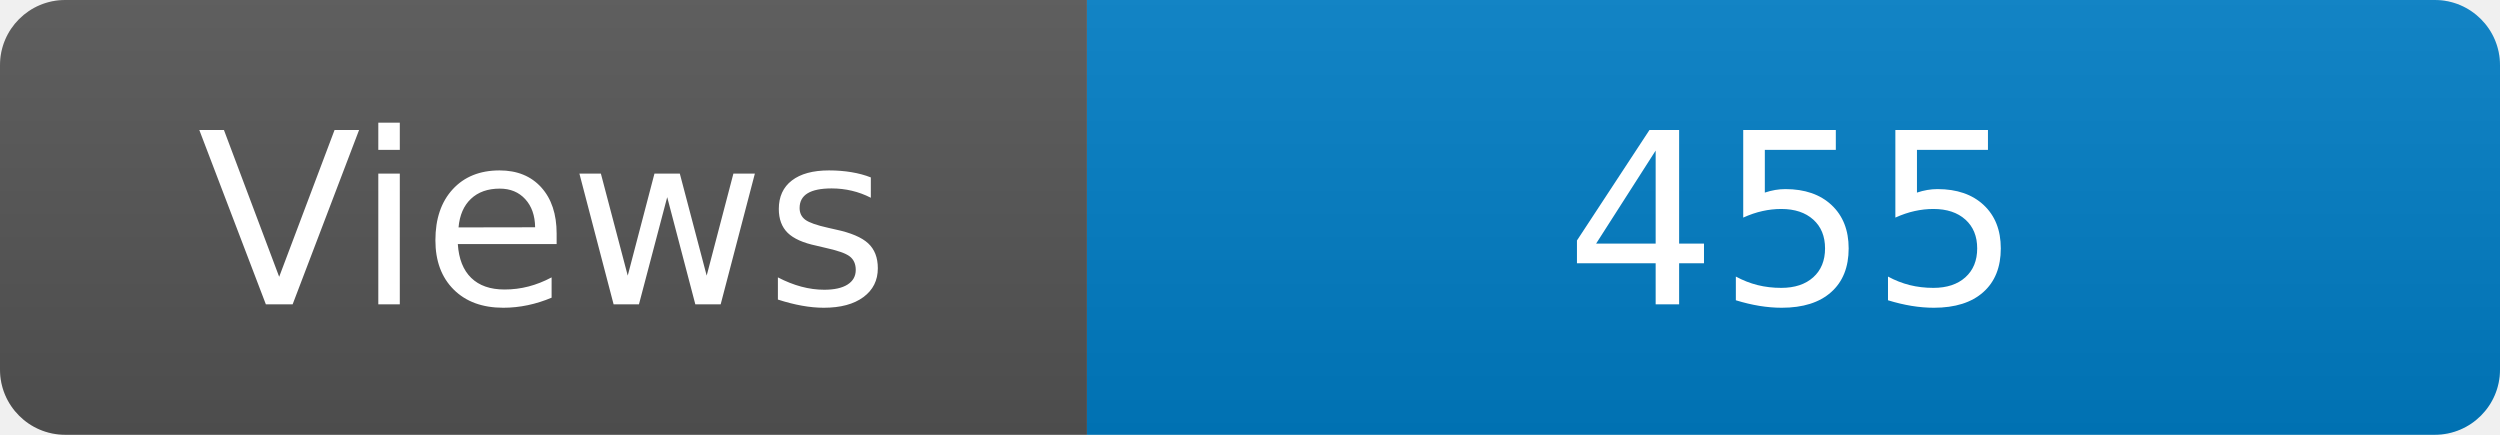
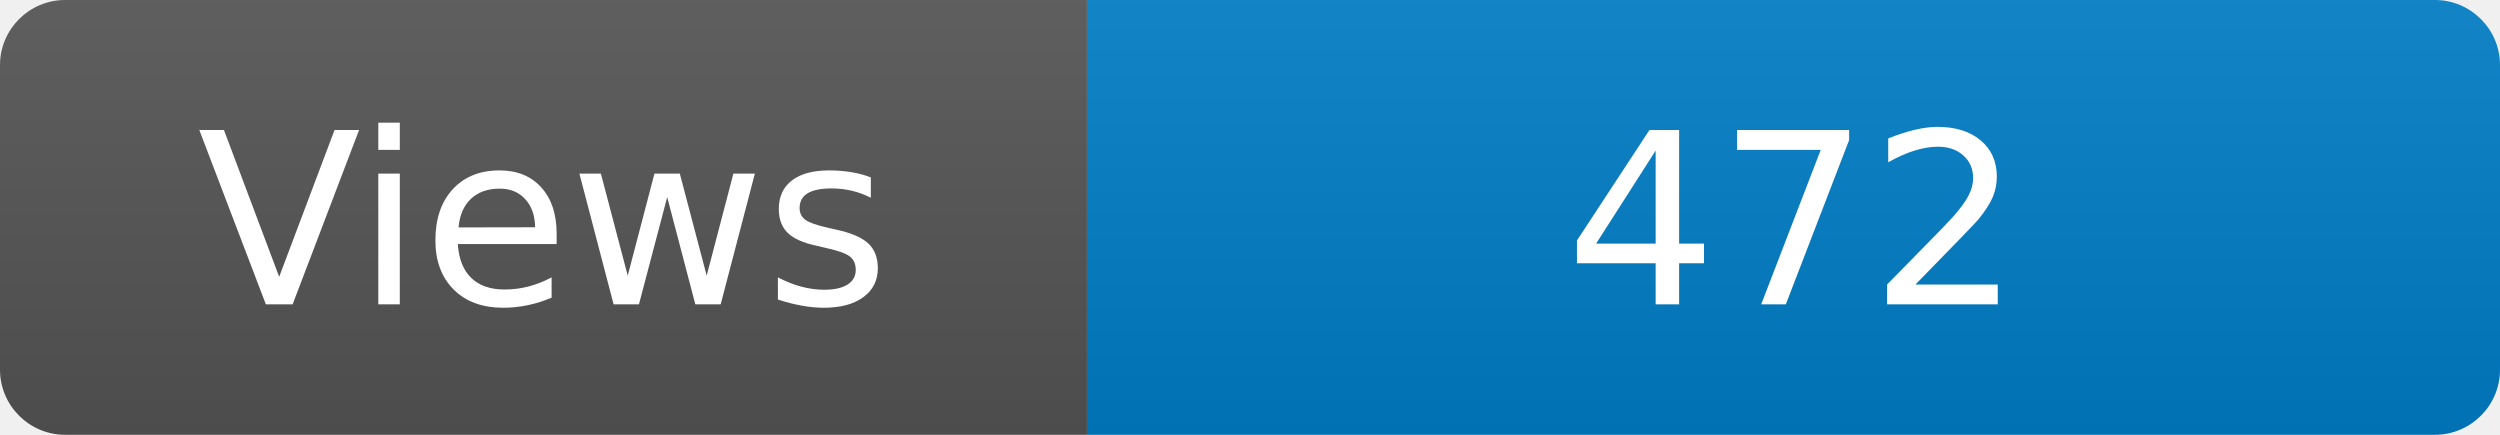
<svg xmlns="http://www.w3.org/2000/svg" width="115" height="20" role="img" aria-label="Maintained?: yes">
  <linearGradient id="s" x2="0" y2="100%">
    <stop offset="0" stop-color="#bbb" stop-opacity=".1" />
    <stop offset="1" stop-opacity=".1" />
  </linearGradient>
  <clipPath id="r">
    <rect width="115" height="20" rx="3" fill="#fff" />
  </clipPath>
  <g clip-path="url(#r)">
    <rect width="50" height="20" fill="#555" />
    <rect x="50" width="160" height="20" fill="#007ec6" />
    <rect width="115" height="20" fill="url(#s)" />
  </g>
  <g fill="#fff" text-anchor="middle" font-family="Verdana,Geneva,DejaVu Sans,sans-serif" font-size="110">
    <text x="250" y="140" transform="scale(.1)" fill="#fff">Views</text>
-     <text x="825" y="140" transform="scale(.1)" fill="#fff">455</text>
+     <text x="825" y="140" transform="scale(.1)" fill="#fff">472</text>
  </g>
</svg>
